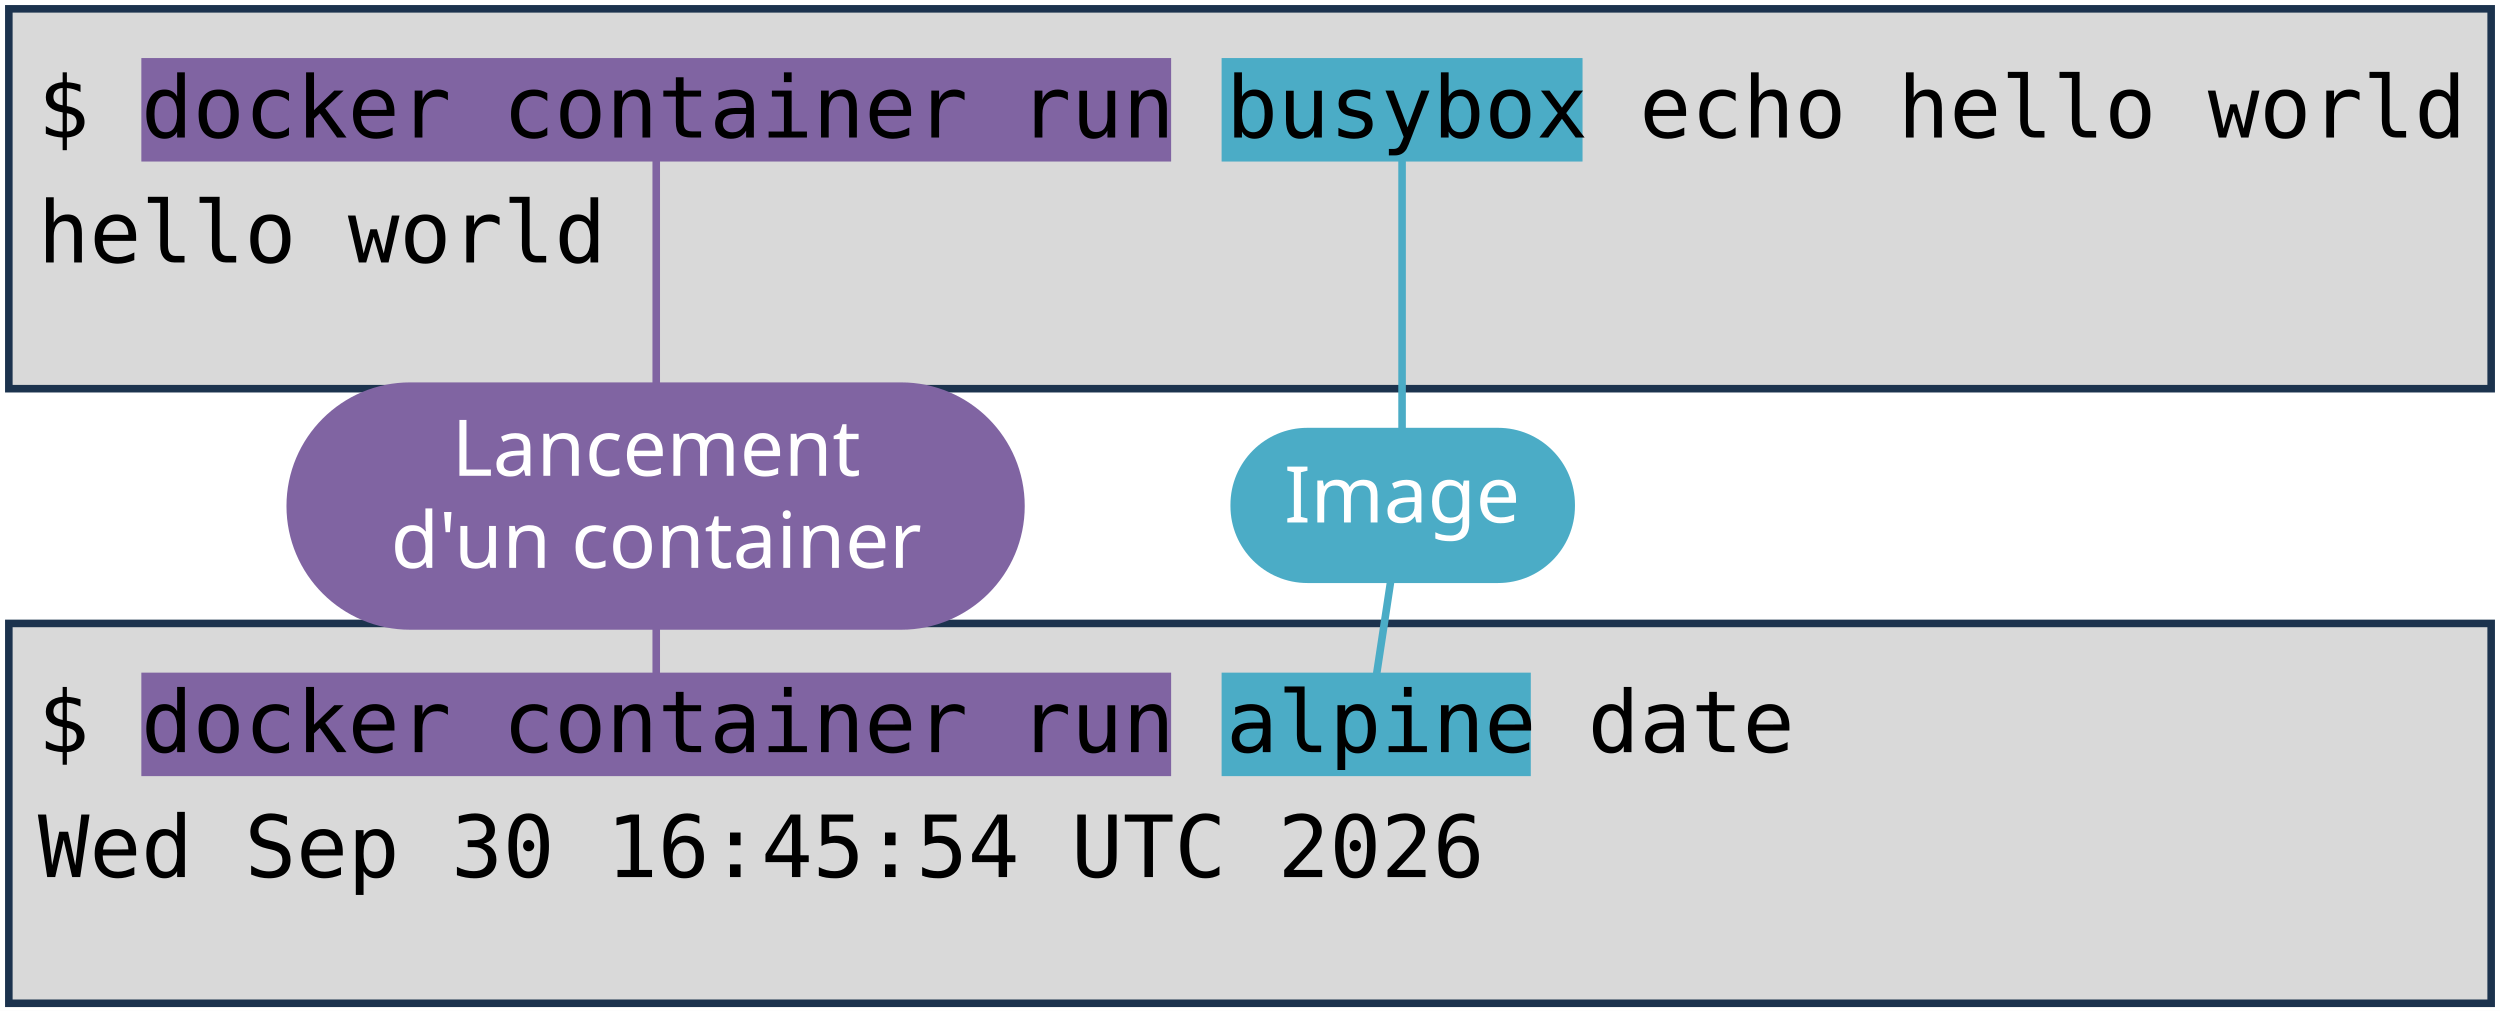
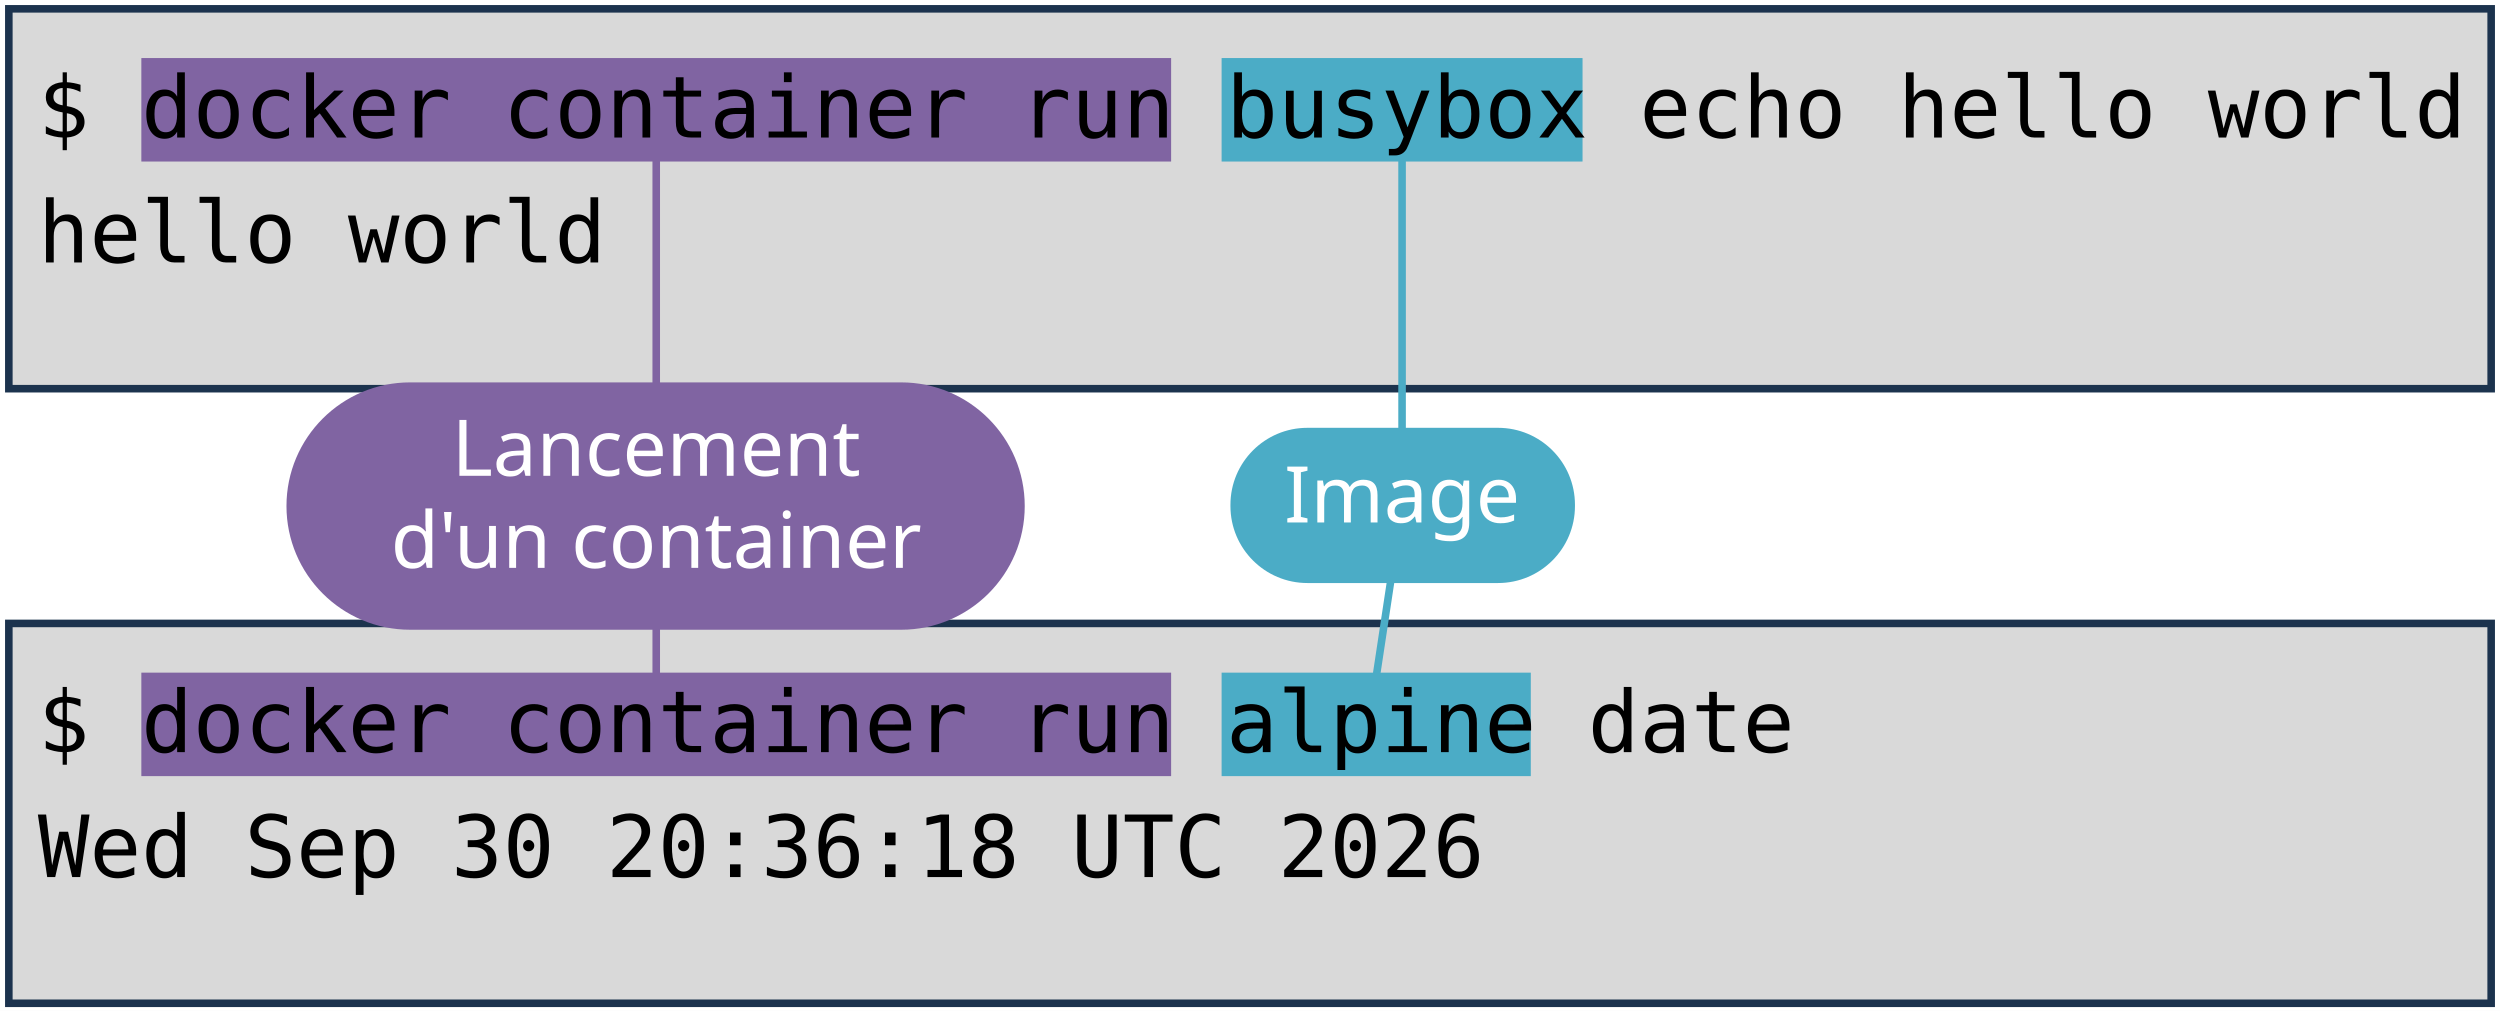
<svg xmlns="http://www.w3.org/2000/svg" viewBox="0 0 1981 801" width="1981" height="801" role="img" aria-label="Deux terminaux : docker container run busybox echo hello world, et docker container run alpine date. Annotations : lancement d'un container, image, commande lancée.">
  <style>
    .code { font-family: "DejaVu Sans Mono", Menlo, Consolas, monospace; font-size: 68px; fill: #000000; }
    .pill { font-family: "Trebuchet MS", "Century Gothic", Verdana, sans-serif; font-size: 62px; text-anchor: middle; }
  </style>
  <rect width="1981" height="801" fill="#FFFFFF" />
  <rect x="7" y="7" width="1967" height="301" fill="#D9D9D9" stroke="#1C334E" stroke-width="6" />
  <rect x="7" y="494" width="1967" height="301" fill="#D9D9D9" stroke="#1C334E" stroke-width="6" />
  <rect x="112" y="46" width="816" height="82" fill="#8064A2" />
  <rect x="112" y="533" width="816" height="82" fill="#8064A2" />
  <rect x="968" y="46" width="286" height="82" fill="#4BACC6" />
  <rect x="968" y="533" width="245" height="82" fill="#4BACC6" />
  <text x="30" y="109" class="code" xml:space="preserve">$ docker container run busybox echo hello world</text>
  <text x="30" y="208" class="code" xml:space="preserve">hello world</text>
  <text x="30" y="596" class="code" xml:space="preserve">$ docker container run alpine date</text>
-   <text x="30" y="695" class="code" xml:space="preserve">Wed Sep 30 16:45:54 UTC 2026</text>
+   <text x="30" y="695" class="code" xml:space="preserve">Wed Sep 30 20:36:18 UTC 2026</text>
  <path d="M 520 401 L 520 128" stroke="#8064A2" stroke-width="6" fill="none" stroke-linecap="round" />
  <path d="M 520 401 L 520 533" stroke="#8064A2" stroke-width="6" fill="none" stroke-linecap="round" />
  <rect x="227" y="303" width="585" height="196" rx="98" fill="#8064A2" />
  <text x="520" y="377" class="pill" fill="#FFFFFF">Lancement</text>
  <text x="520" y="450" class="pill" fill="#FFFFFF">d'un container</text>
  <path d="M 1111 401 L 1111 128" stroke="#4BACC6" stroke-width="6" fill="none" stroke-linecap="round" />
  <path d="M 1111 401 L 1091 533" stroke="#4BACC6" stroke-width="6" fill="none" stroke-linecap="round" />
  <rect x="975" y="339" width="273" height="123" rx="61" fill="#4BACC6" />
  <text x="1111" y="414" class="pill" fill="#FFFFFF">Image</text>
</svg>
